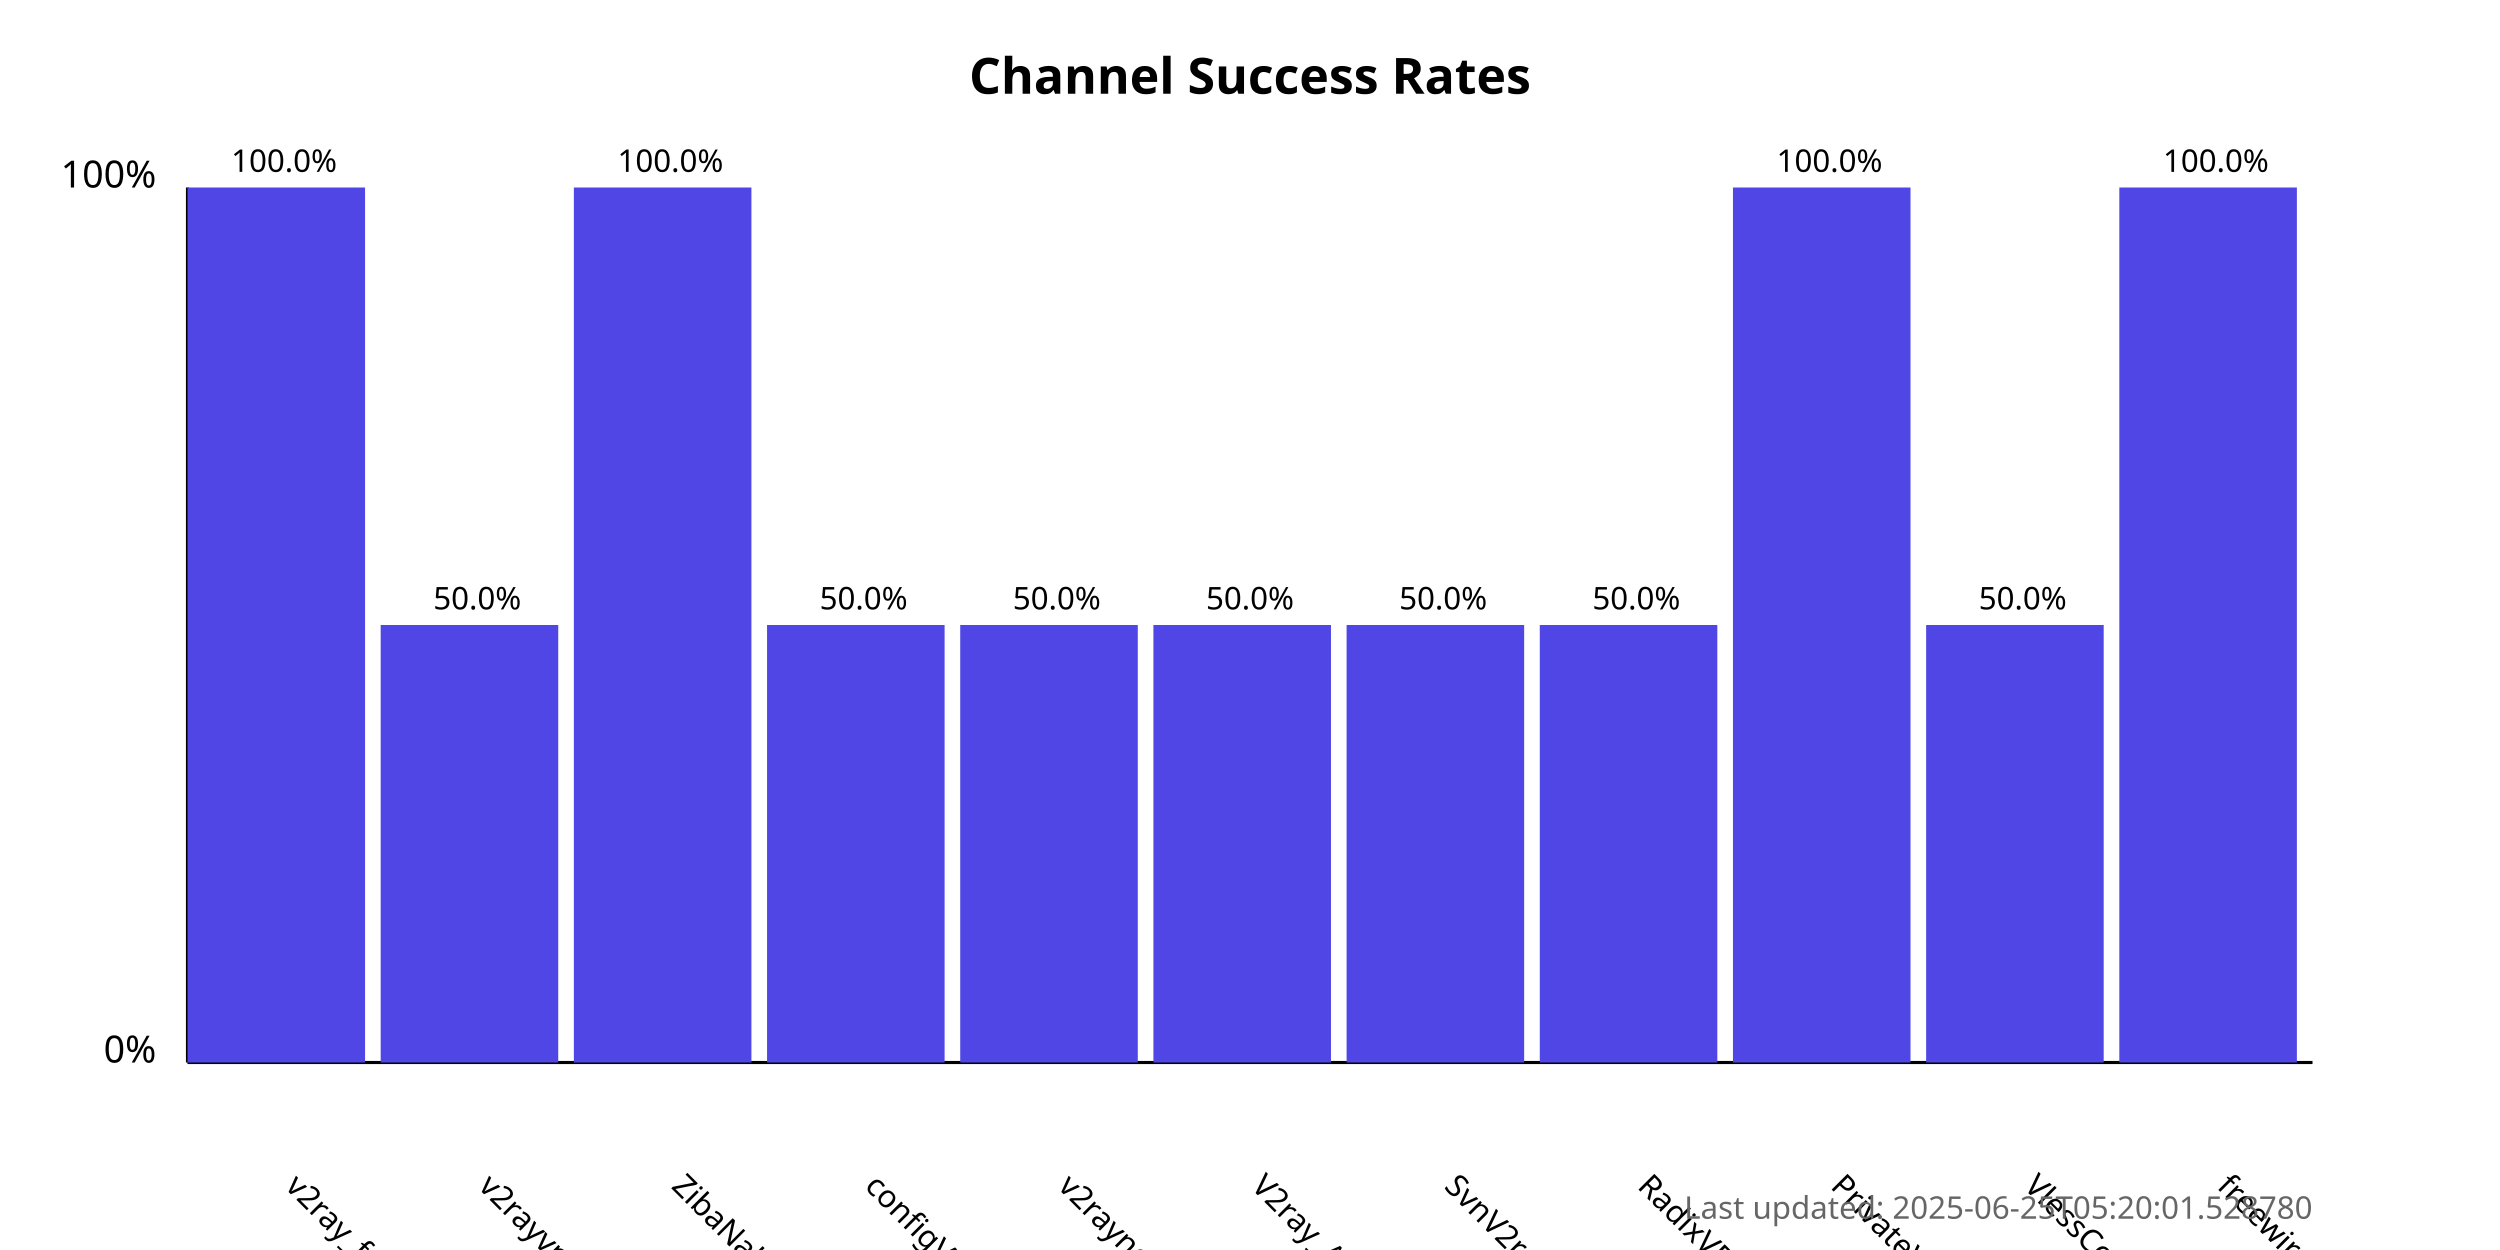
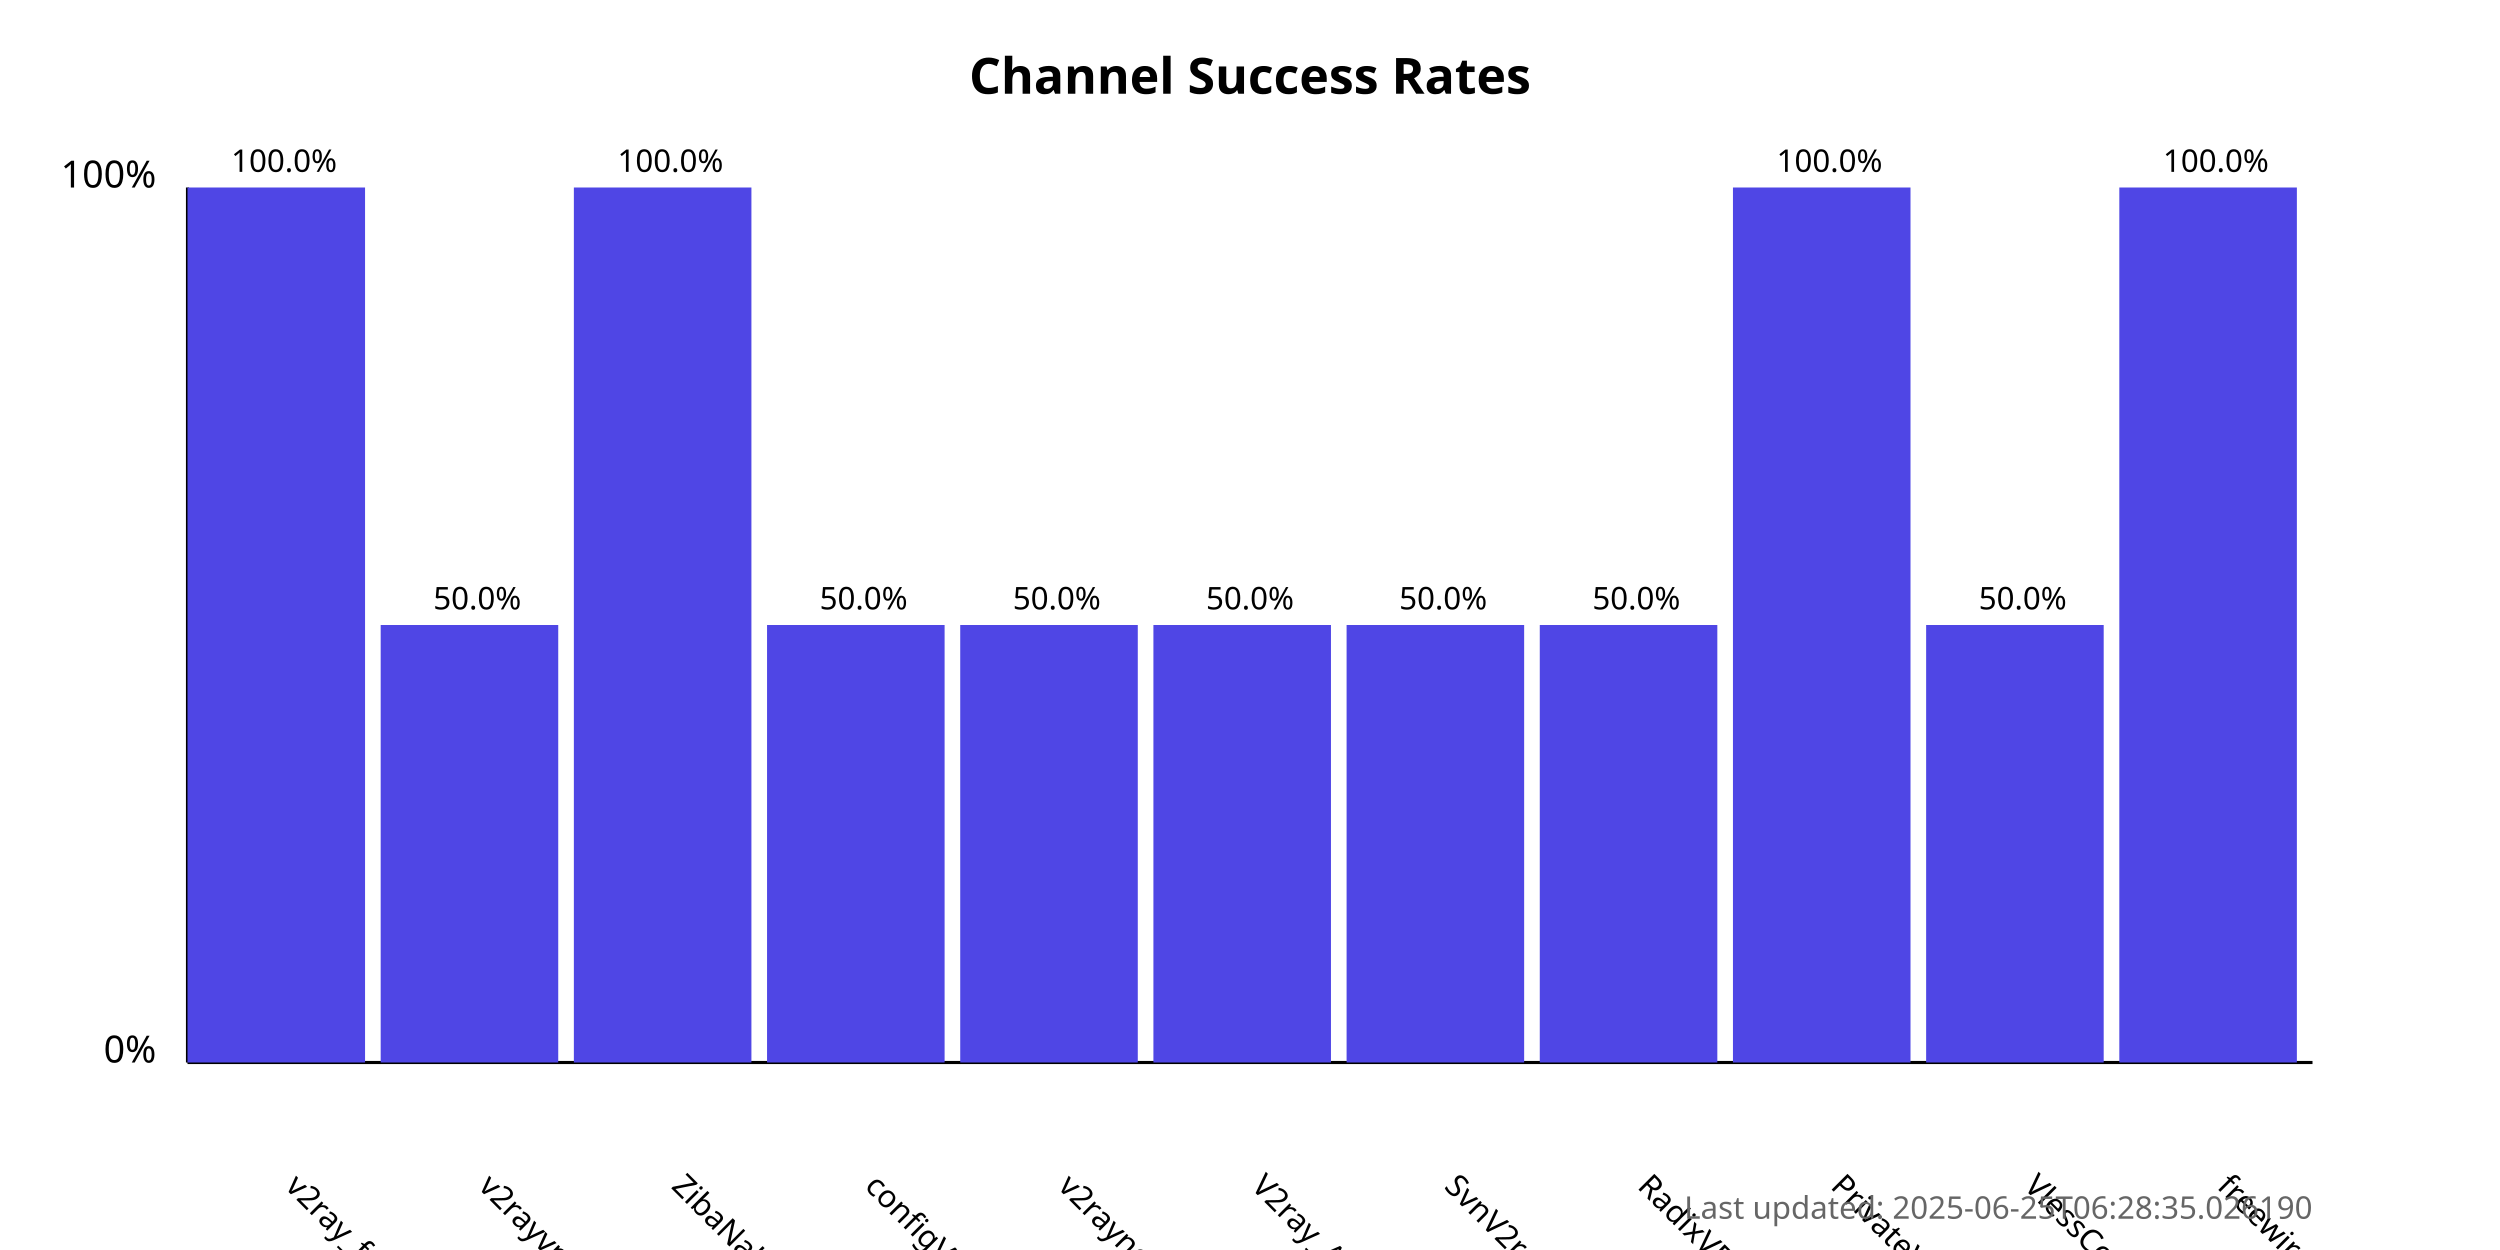
<svg xmlns="http://www.w3.org/2000/svg" width="800" height="400">
  <style>
            .chart-title { font: bold 16px sans-serif; }
            .axis-label { font: 12px sans-serif; }
            .tick-label { font: 10px sans-serif; }
            .bar { fill: #4f46e5; }
            .bar:hover { fill: #6366f1; }
            .timestamp { font: 10px sans-serif; fill: #666; }
        </style>
  <text x="400.0" y="30" text-anchor="middle" class="chart-title">
            Channel Success Rates
        </text>
  <line x1="60" y1="340" x2="60" y2="60" stroke="black" stroke-width="1" />
  <line x1="60" y1="340" x2="740" y2="340" stroke="black" stroke-width="1" />
  <text x="50" y="340" text-anchor="end" class="axis-label">0%</text>
  <text x="50" y="60" text-anchor="end" class="axis-label">100%</text>
  <g>
    <rect x="60" y="60.0" width="56.818" height="280.0" class="bar" />
    <text x="90.909" y="380" transform="rotate(45, 90.90909, 380)" text-anchor="start" class="tick-label">
                v2ray_free_conf
            </text>
    <text x="90.909" y="55.0" text-anchor="middle" class="tick-label">
                100.0%
            </text>
  </g>
  <g>
    <rect x="121.818" y="200.0" width="56.818" height="140.0" class="bar" />
    <text x="152.727" y="380" transform="rotate(45, 152.7273, 380)" text-anchor="start" class="tick-label">
                v2rayvpno
            </text>
    <text x="152.727" y="195.0" text-anchor="middle" class="tick-label">
                50.0%
            </text>
  </g>
  <g>
    <rect x="183.636" y="60.0" width="56.818" height="280.0" class="bar" />
    <text x="214.545" y="380" transform="rotate(45, 214.5455, 380)" text-anchor="start" class="tick-label">
                ZibaNabz
            </text>
    <text x="214.545" y="55.0" text-anchor="middle" class="tick-label">
                100.0%
            </text>
  </g>
  <g>
    <rect x="245.455" y="200.0" width="56.818" height="140.0" class="bar" />
    <text x="276.364" y="380" transform="rotate(45, 276.3636, 380)" text-anchor="start" class="tick-label">
                configV2rayForFree
            </text>
    <text x="276.364" y="195.0" text-anchor="middle" class="tick-label">
                50.0%
            </text>
  </g>
  <g>
    <rect x="307.273" y="200.0" width="56.818" height="140.0" class="bar" />
    <text x="338.182" y="380" transform="rotate(45, 338.1818, 380)" text-anchor="start" class="tick-label">
                v2rayngvpn
            </text>
    <text x="338.182" y="195.0" text-anchor="middle" class="tick-label">
                50.0%
            </text>
  </g>
  <g>
    <rect x="369.091" y="200.0" width="56.818" height="140.0" class="bar" />
    <text x="400.0" y="380" transform="rotate(45, 400.0, 380)" text-anchor="start" class="tick-label">
                V2ray_Alpha
            </text>
    <text x="400.0" y="195.0" text-anchor="middle" class="tick-label">
                50.0%
            </text>
  </g>
  <g>
    <rect x="430.909" y="200.0" width="56.818" height="140.0" class="bar" />
    <text x="461.818" y="380" transform="rotate(45, 461.8182, 380)" text-anchor="start" class="tick-label">
                SvnV2ray
            </text>
    <text x="461.818" y="195.0" text-anchor="middle" class="tick-label">
                50.0%
            </text>
  </g>
  <g>
    <rect x="492.727" y="200.0" width="56.818" height="140.0" class="bar" />
    <text x="523.636" y="380" transform="rotate(45, 523.6364, 380)" text-anchor="start" class="tick-label">
                RadixVPN
            </text>
    <text x="523.636" y="195.0" text-anchor="middle" class="tick-label">
                50.0%
            </text>
  </g>
  <g>
    <rect x="554.545" y="60.0" width="56.818" height="280.0" class="bar" />
    <text x="585.455" y="380" transform="rotate(45, 585.4545, 380)" text-anchor="start" class="tick-label">
                PrivateVPNs
            </text>
    <text x="585.455" y="55.0" text-anchor="middle" class="tick-label">
                100.0%
            </text>
  </g>
  <g>
    <rect x="616.364" y="200.0" width="56.818" height="140.0" class="bar" />
    <text x="647.273" y="380" transform="rotate(45, 647.2727, 380)" text-anchor="start" class="tick-label">
                VlessConfig
            </text>
    <text x="647.273" y="195.0" text-anchor="middle" class="tick-label">
                50.0%
            </text>
  </g>
  <g>
    <rect x="678.182" y="60.0" width="56.818" height="280.0" class="bar" />
    <text x="709.091" y="380" transform="rotate(45, 709.0909, 380)" text-anchor="start" class="tick-label">
                freewireguard
            </text>
    <text x="709.091" y="55.0" text-anchor="middle" class="tick-label">
                100.0%
            </text>
  </g>
  <text x="740" y="390" text-anchor="end" class="timestamp">
-             Last updated: 2025-06-25T05:20:01.528780
+             Last updated: 2025-06-25T06:28:35.026190
        </text>
</svg>
